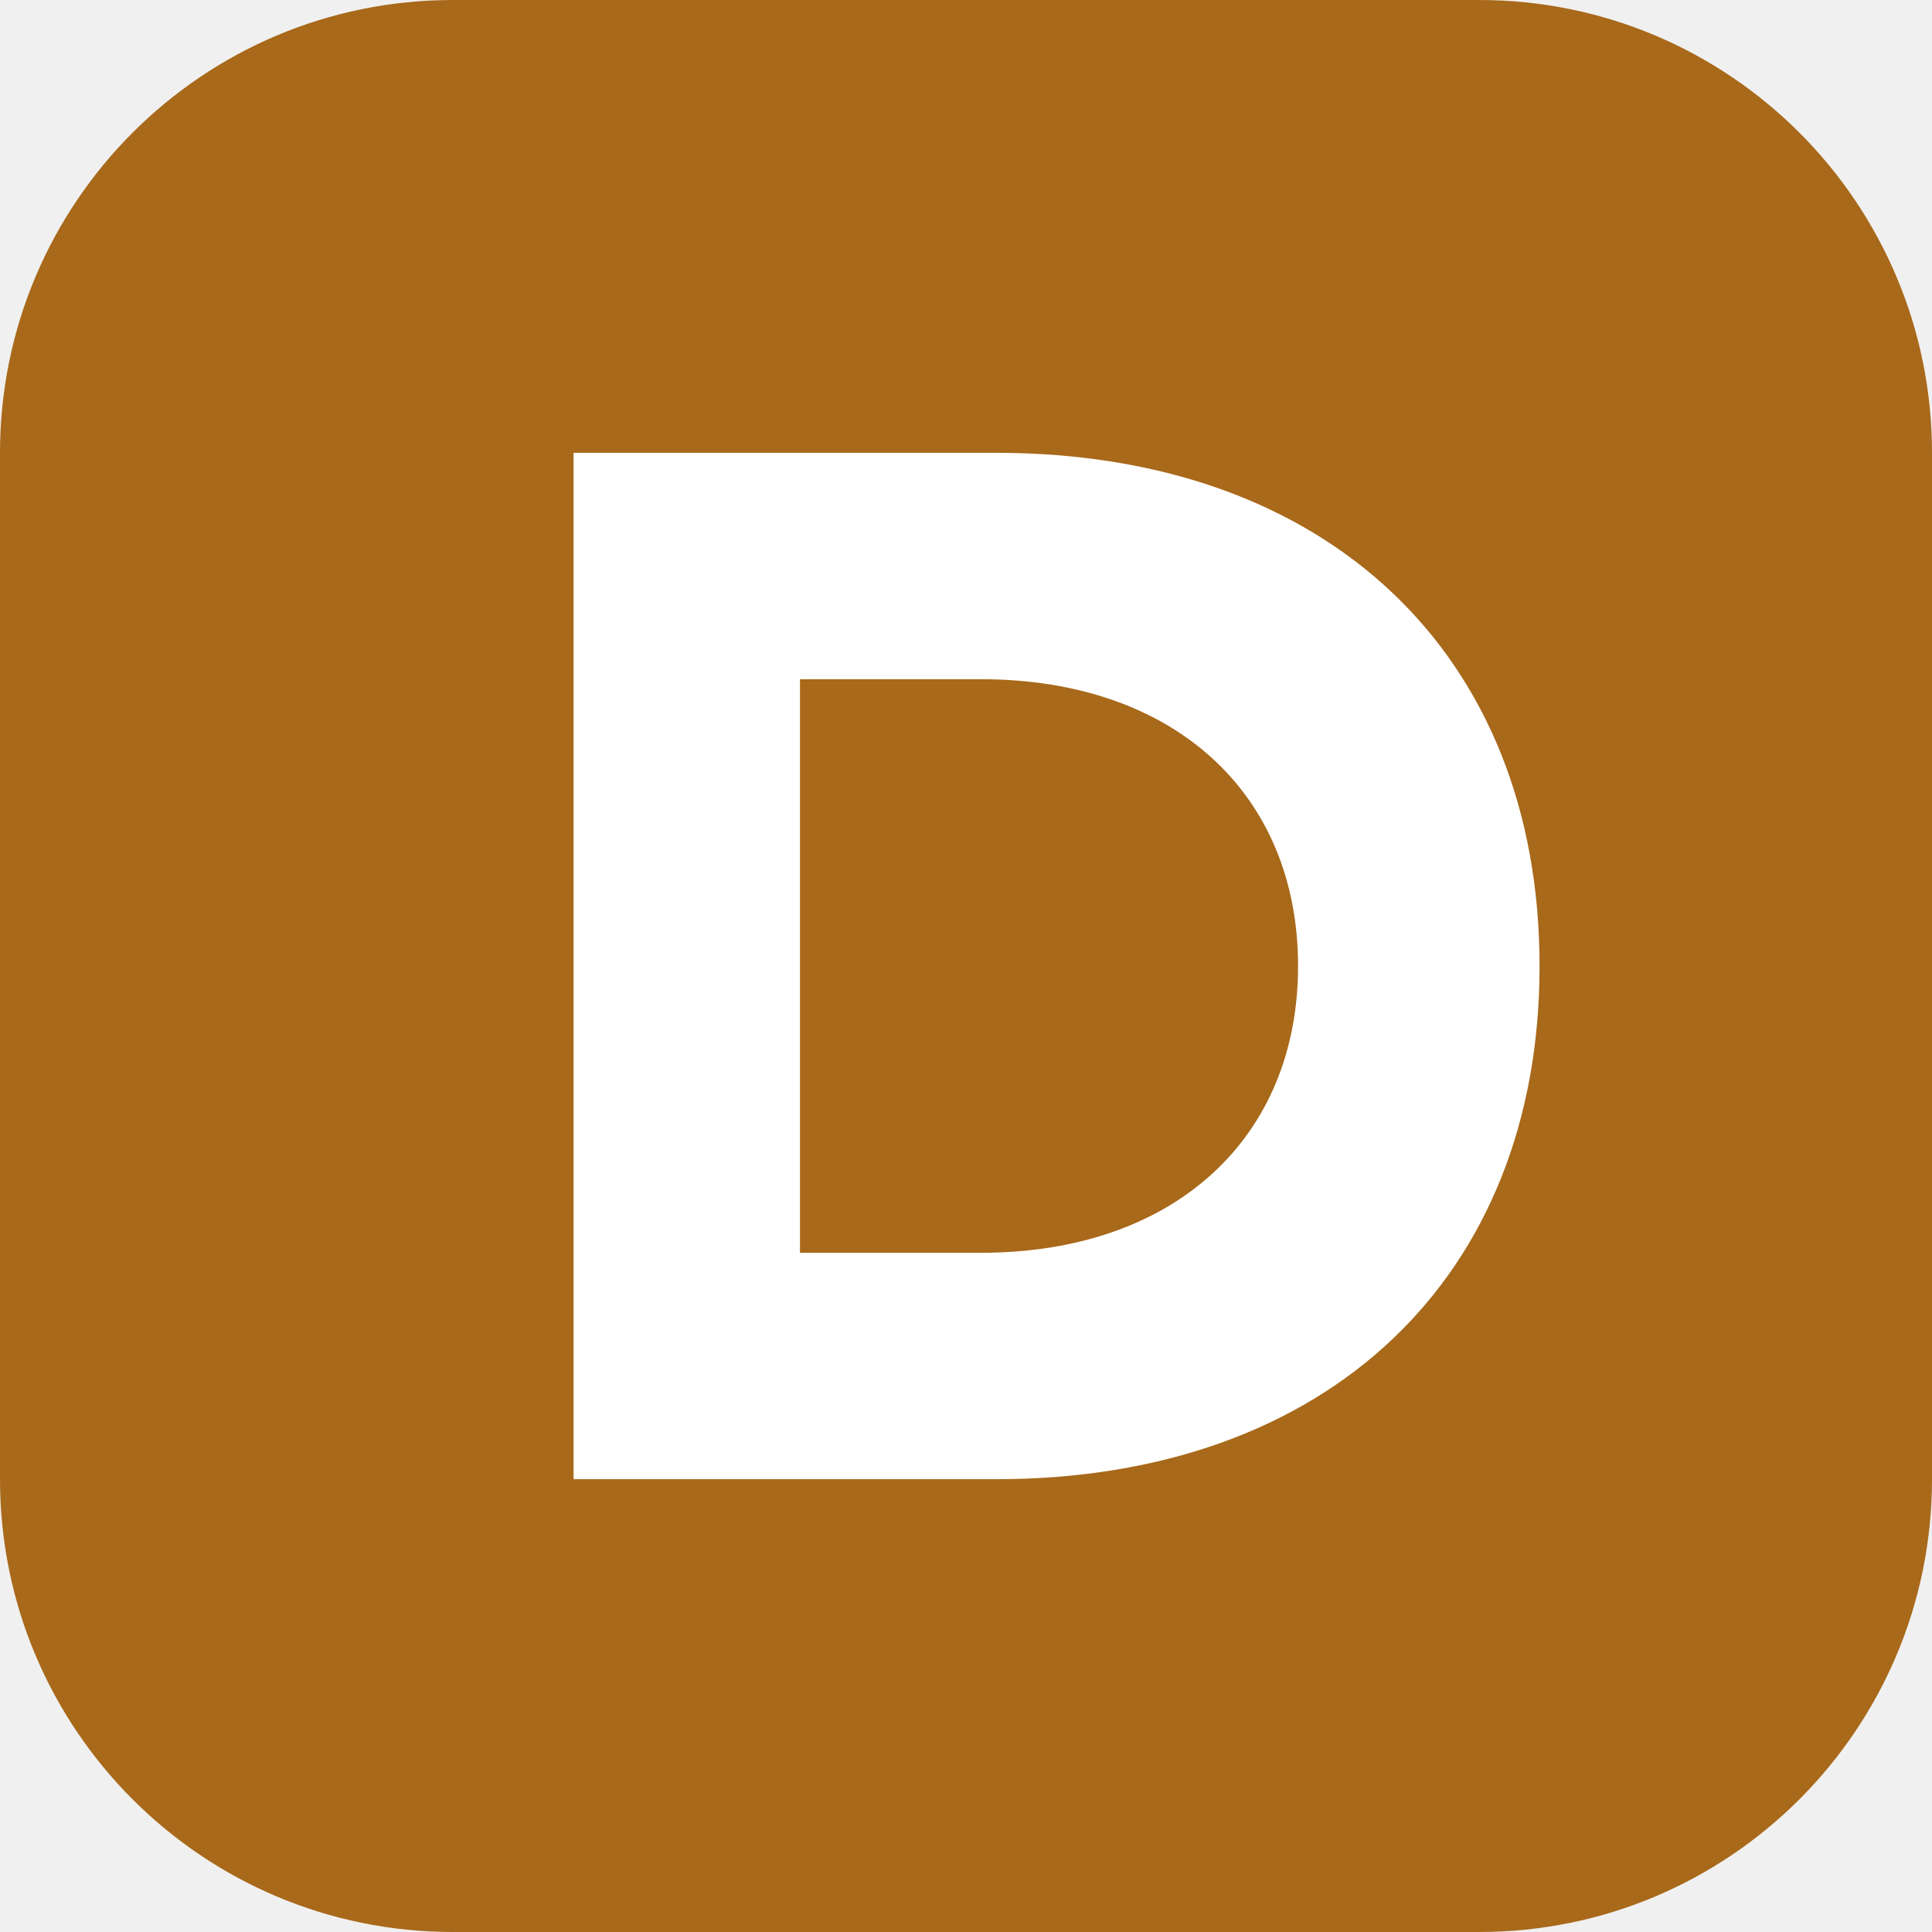
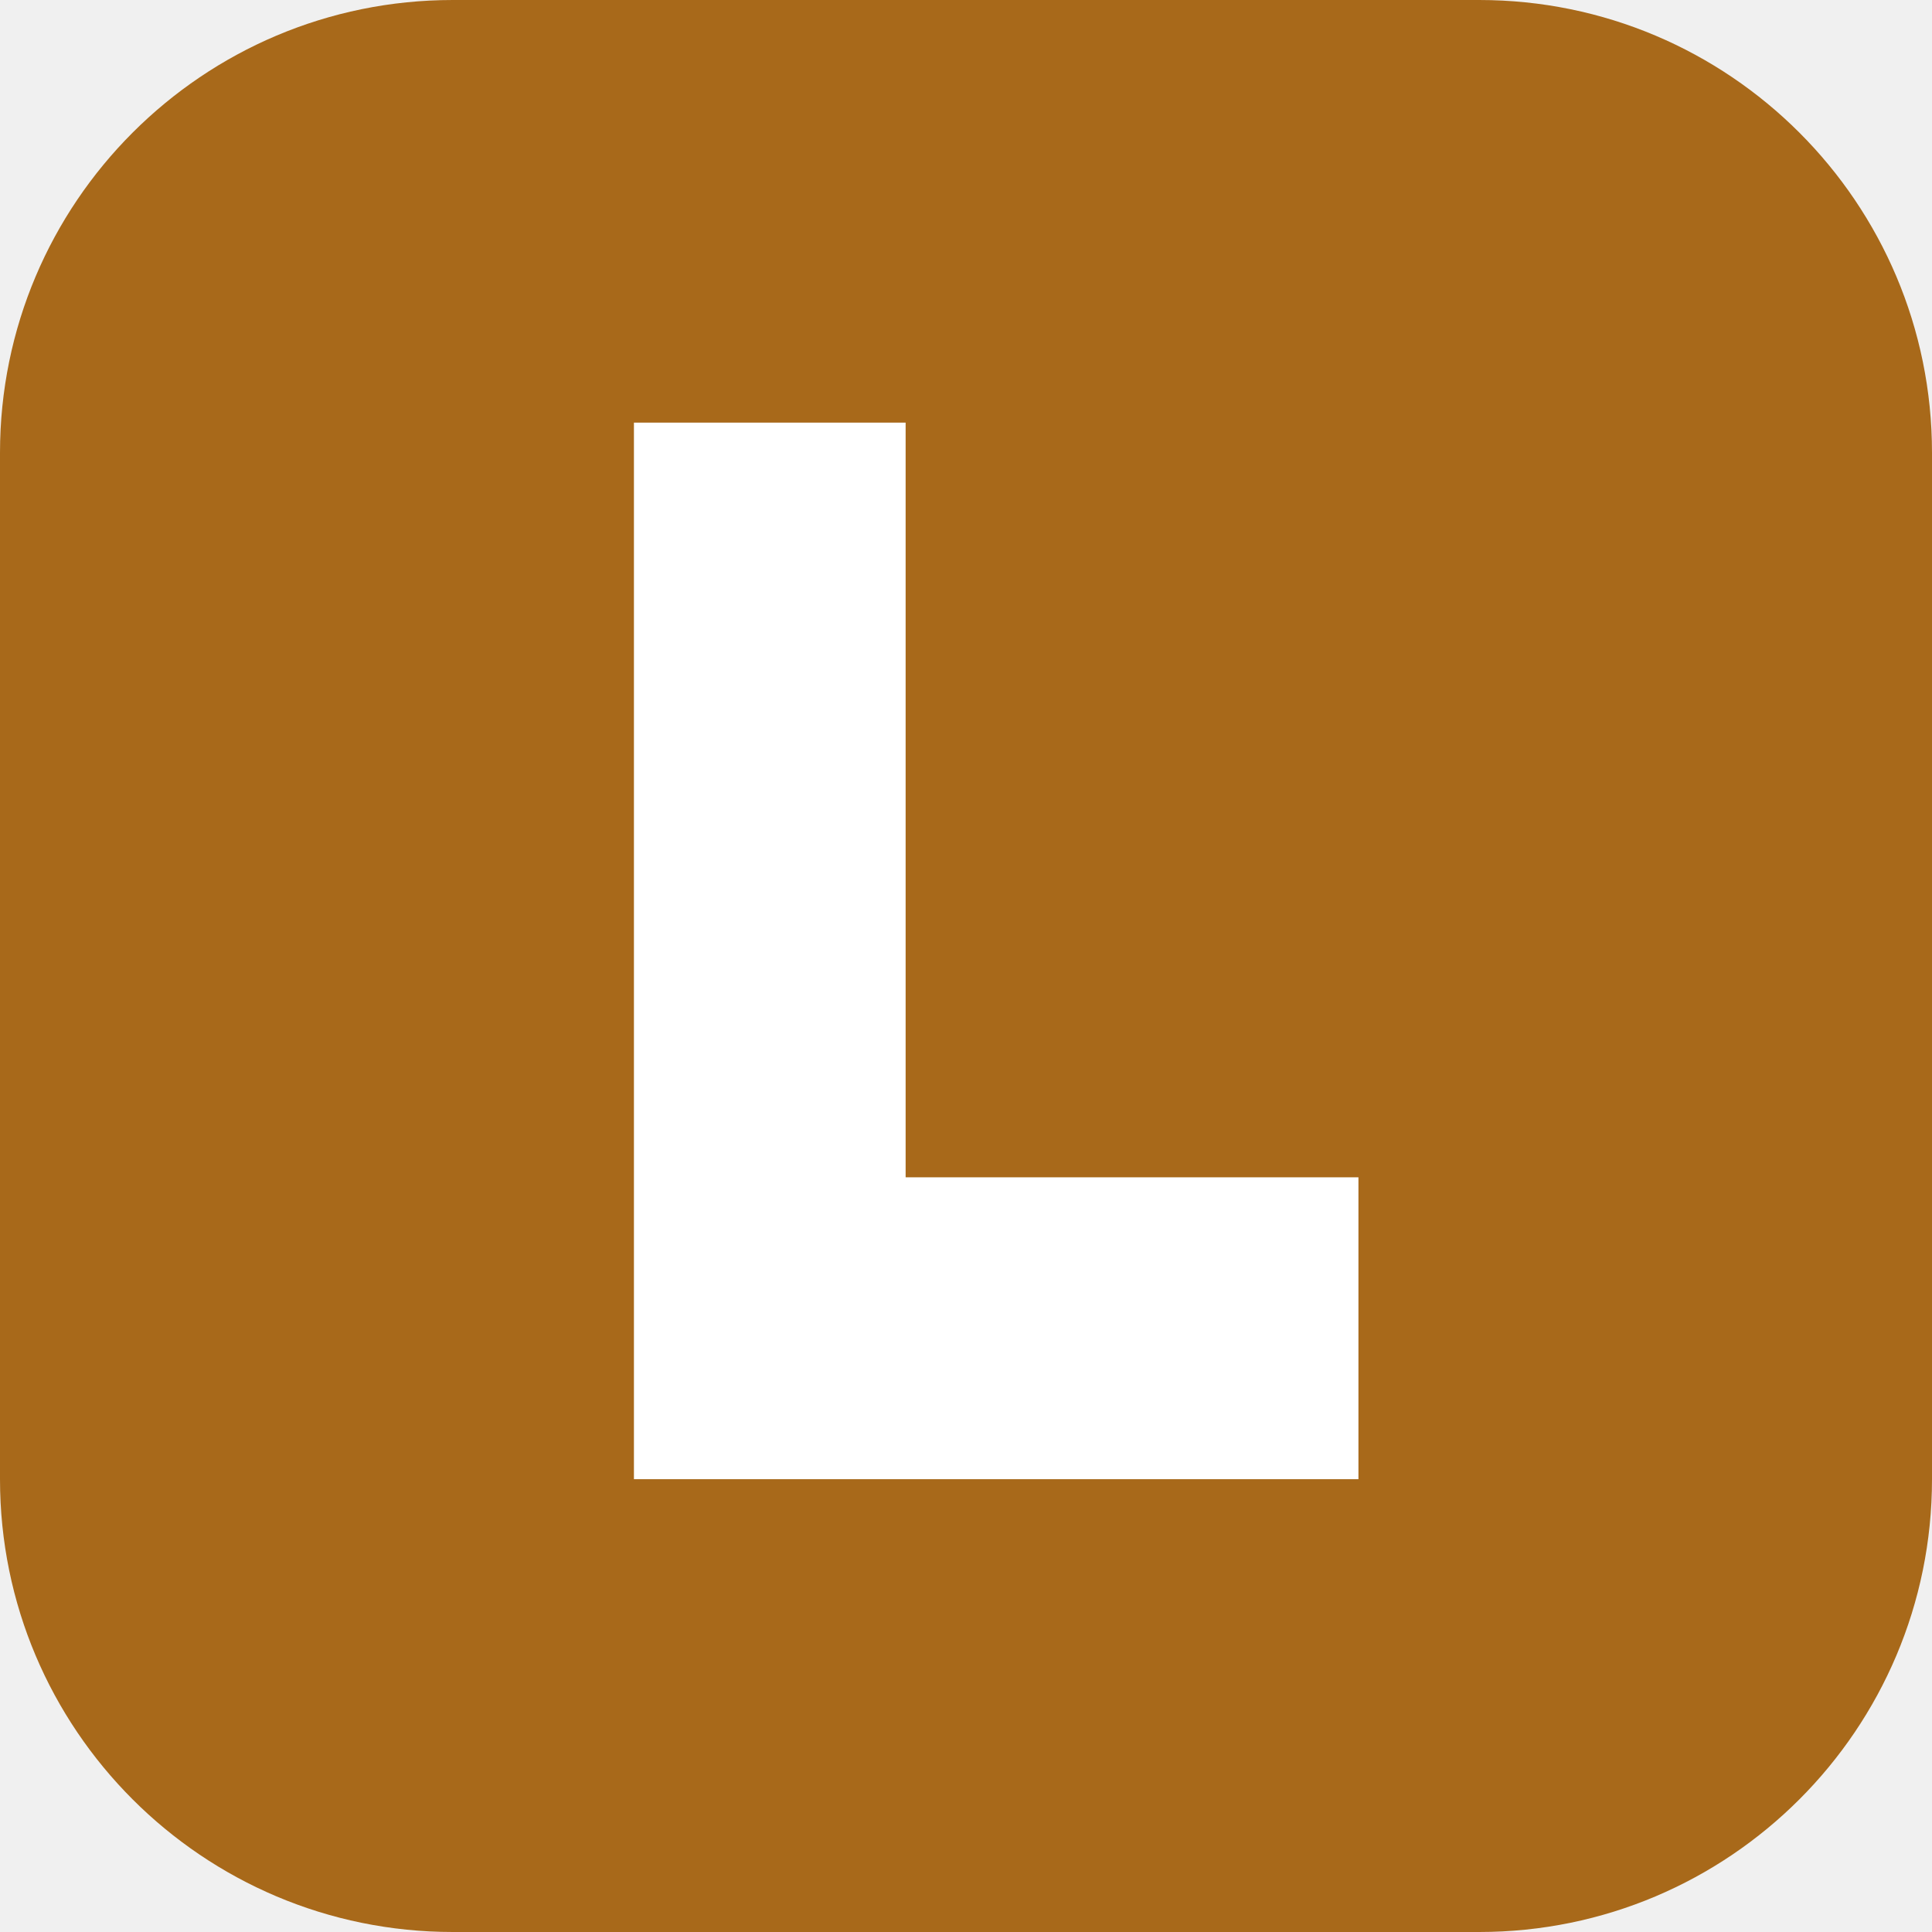
<svg xmlns="http://www.w3.org/2000/svg" viewBox="0 0 64 64">
  <rect width="64" height="64" rx="15" fill="#a8691a" />
-   <path d="M19 15h14c11 0 18 6.7 18 17s-7 17-18 17H19V15zm7.5 7.5v19h6c6.4 0 10.5-3.8 10.5-9.5s-4.1-9.5-10.5-9.5h-6z" fill="#fff" />
+   <path d="M21 14h9v25h15v10H21z" fill="#fff" />
</svg>
